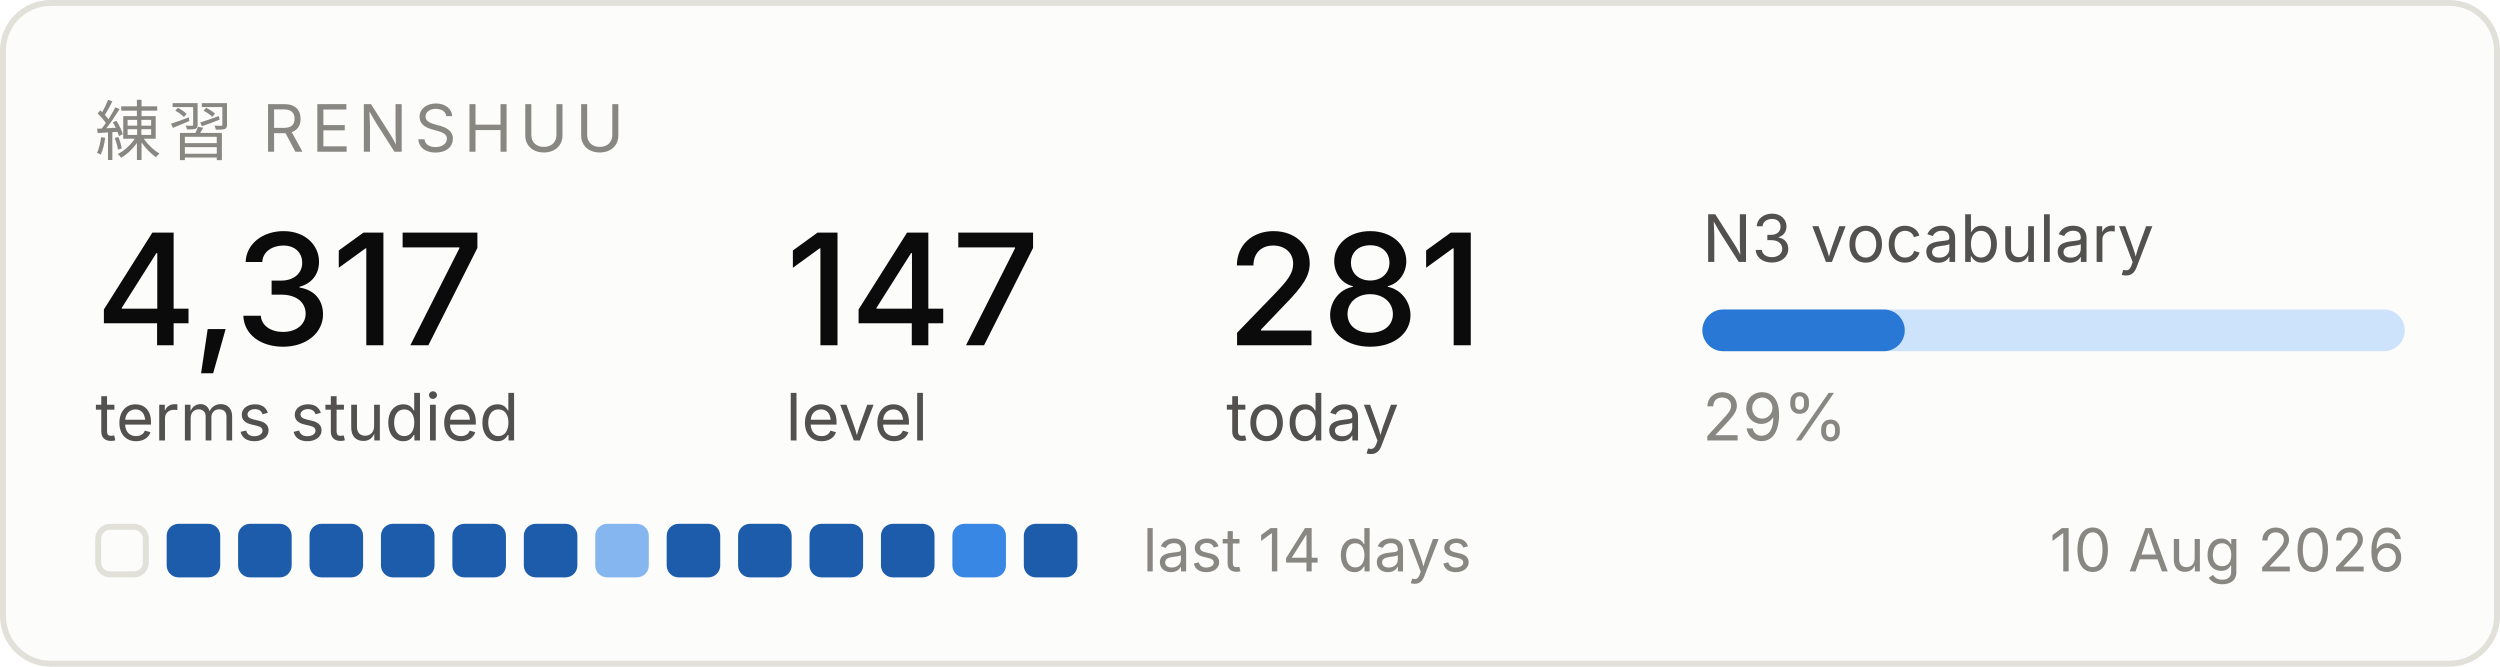
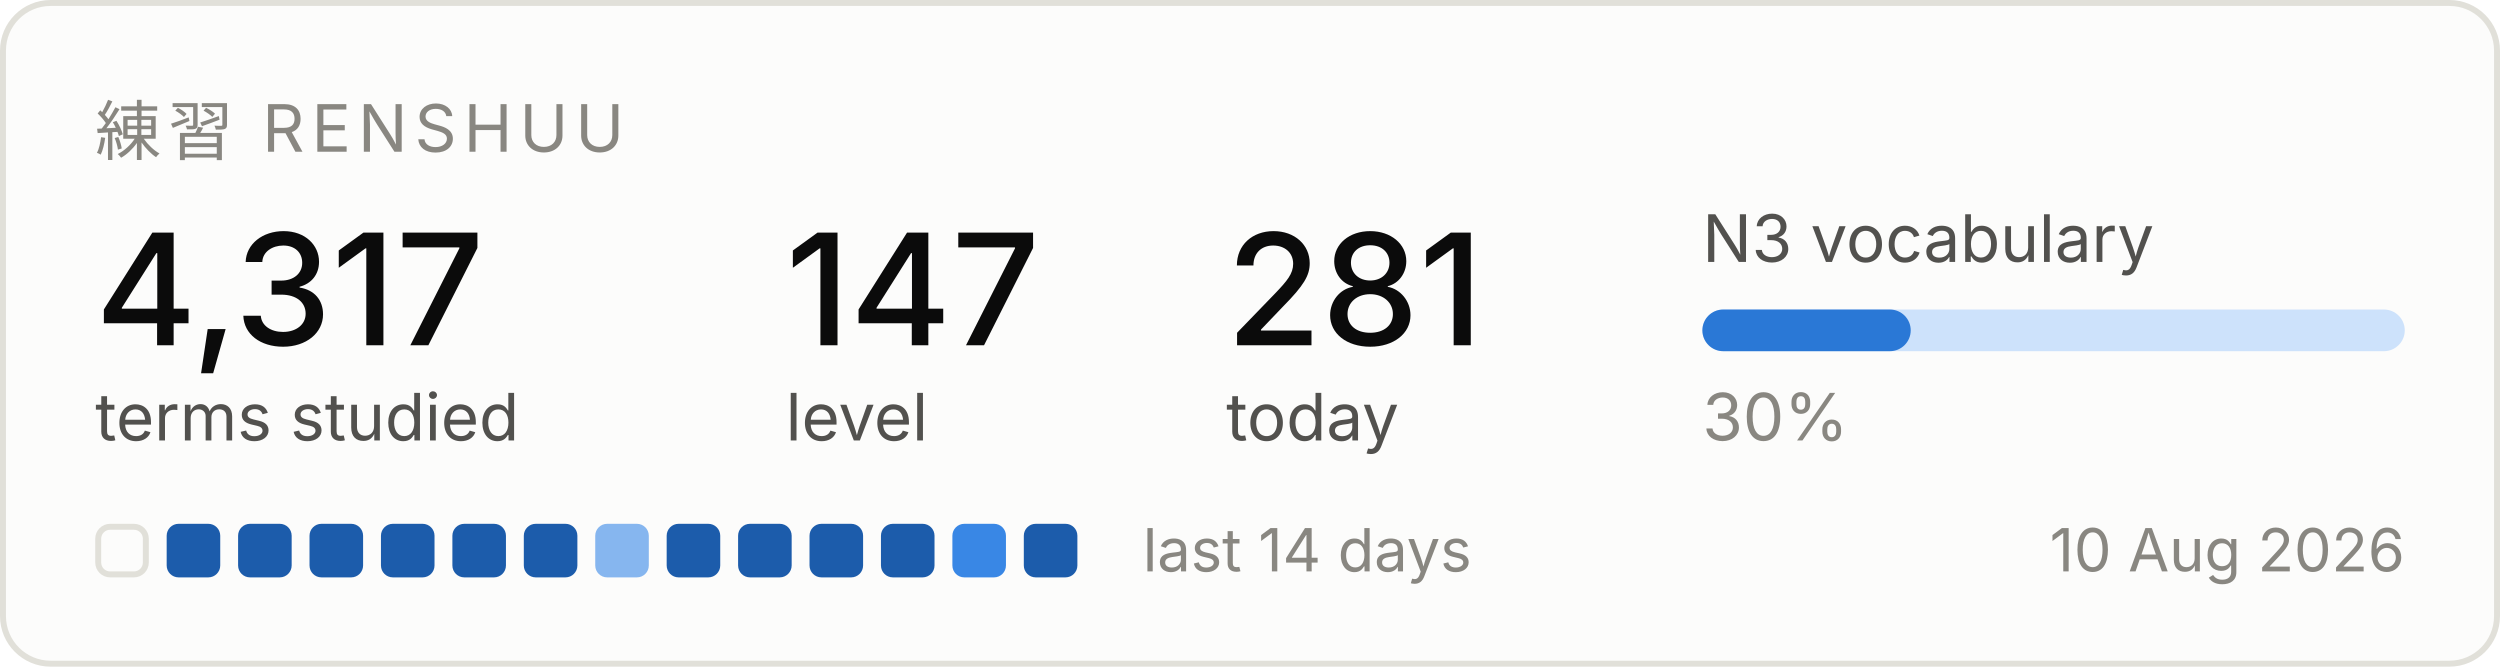
<svg xmlns="http://www.w3.org/2000/svg" width="420" height="112" viewBox="0 0 420 112" role="img" aria-label="Renshuu study progress">
  <rect x="0.5" y="0.5" width="419" height="111" rx="8" fill="#fcfcfb" stroke="#e1e0d9" />
  <text x="16" y="26" font-family="system-ui, -apple-system, Segoe UI, sans-serif" font-size="11" fill="#898781" letter-spacing="1.2">練習  RENSHUU</text>
  <text x="16" y="58" font-family="system-ui, -apple-system, Segoe UI, sans-serif" font-size="26" fill="#0b0b0b" font-weight="500">4,317</text>
  <text x="16" y="74" font-family="system-ui, -apple-system, Segoe UI, sans-serif" font-size="11" fill="#52514e">terms studied</text>
  <text x="132" y="58" font-family="system-ui, -apple-system, Segoe UI, sans-serif" font-size="26" fill="#0b0b0b" font-weight="500">147</text>
  <text x="132" y="74" font-family="system-ui, -apple-system, Segoe UI, sans-serif" font-size="11" fill="#52514e">level</text>
  <text x="206" y="58" font-family="system-ui, -apple-system, Segoe UI, sans-serif" font-size="26" fill="#0b0b0b" font-weight="500">281</text>
  <text x="206" y="74" font-family="system-ui, -apple-system, Segoe UI, sans-serif" font-size="11" fill="#52514e">today</text>
  <text x="286" y="44" font-family="system-ui, -apple-system, Segoe UI, sans-serif" font-size="11" fill="#52514e">N3 vocabulary</text>
  <rect x="286" y="52" width="118" height="7" rx="3.5" fill="#cde2fb" />
-   <rect x="286" y="52" width="34" height="7" rx="3.5" fill="#2a78d6" />
-   <text x="286" y="74" font-family="system-ui, -apple-system, Segoe UI, sans-serif" font-size="11" fill="#898781">29%</text>
+   <rect x="286" y="52" width="35" height="7" rx="3.5" fill="#2a78d6" />
+   <text x="286" y="74" font-family="system-ui, -apple-system, Segoe UI, sans-serif" font-size="11" fill="#898781">30%</text>
  <rect x="16.5" y="88.5" width="8" height="8" rx="2" fill="none" stroke="#e1e0d9" />
  <rect x="28" y="88" width="9" height="9" rx="2" fill="#1c5cab" />
  <rect x="40" y="88" width="9" height="9" rx="2" fill="#1c5cab" />
  <rect x="52" y="88" width="9" height="9" rx="2" fill="#1c5cab" />
  <rect x="64" y="88" width="9" height="9" rx="2" fill="#1c5cab" />
  <rect x="76" y="88" width="9" height="9" rx="2" fill="#1c5cab" />
  <rect x="88" y="88" width="9" height="9" rx="2" fill="#1c5cab" />
  <rect x="100" y="88" width="9" height="9" rx="2" fill="#86b6ef" />
  <rect x="112" y="88" width="9" height="9" rx="2" fill="#1c5cab" />
  <rect x="124" y="88" width="9" height="9" rx="2" fill="#1c5cab" />
  <rect x="136" y="88" width="9" height="9" rx="2" fill="#1c5cab" />
  <rect x="148" y="88" width="9" height="9" rx="2" fill="#1c5cab" />
  <rect x="160" y="88" width="9" height="9" rx="2" fill="#3987e5" />
  <rect x="172" y="88" width="9" height="9" rx="2" fill="#1c5cab" />
  <text x="192" y="96" font-family="system-ui, -apple-system, Segoe UI, sans-serif" font-size="10" fill="#898781">last 14 days</text>
  <text x="404" y="96" font-family="system-ui, -apple-system, Segoe UI, sans-serif" font-size="10" fill="#898781" text-anchor="end">10 Aug 2026</text>
</svg>
